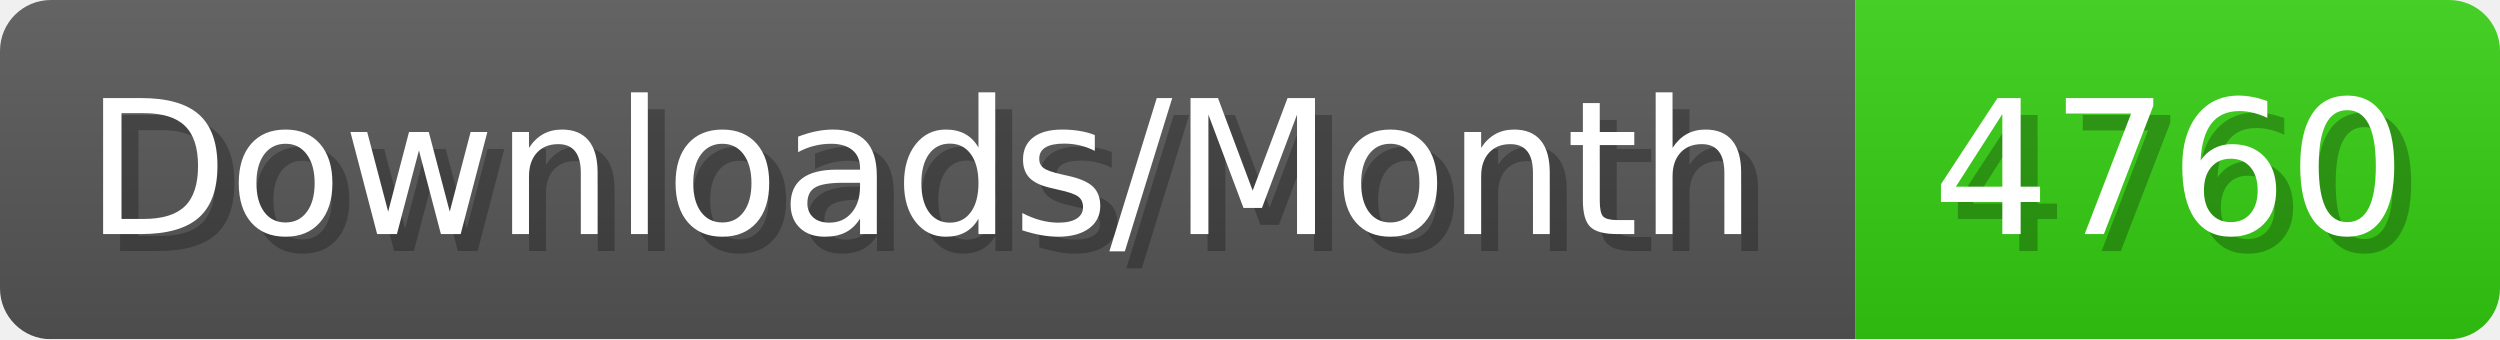
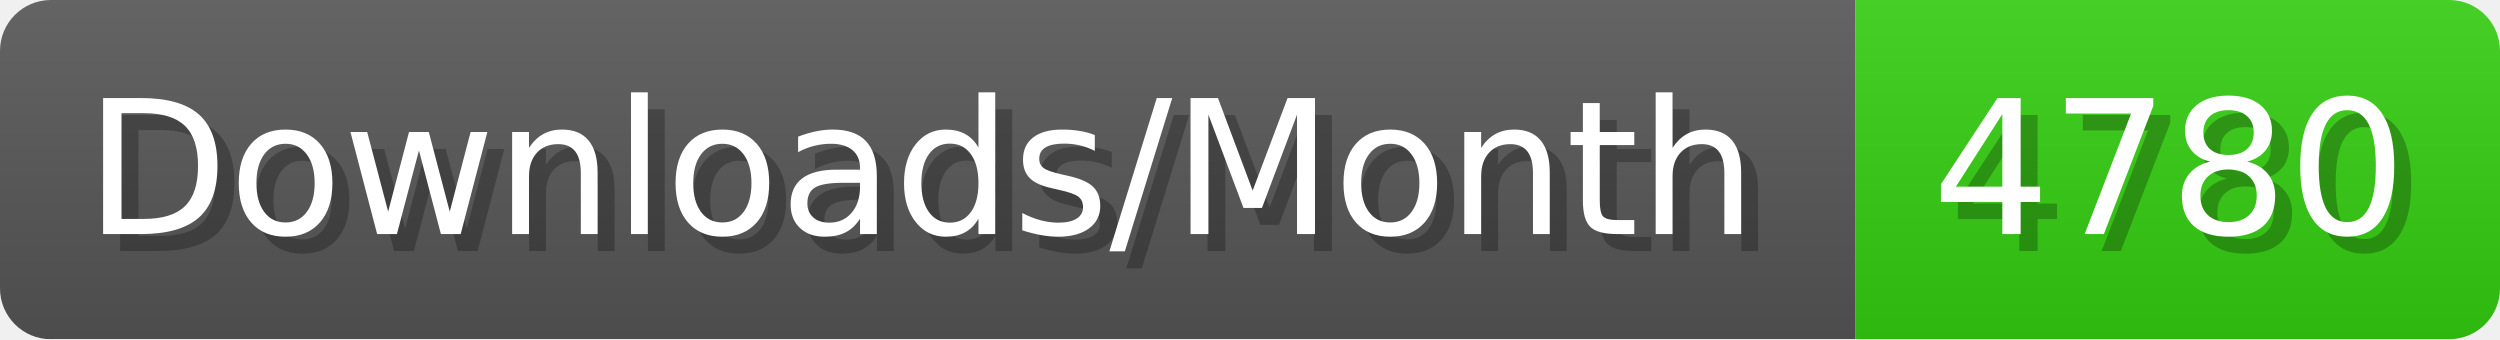
- <svg xmlns="http://www.w3.org/2000/svg" width="147.4" height="20" viewBox="0 0 1474 200" role="img" aria-label="Downloads/Month: 4760">
+ <svg xmlns="http://www.w3.org/2000/svg" width="147.4" height="20" viewBox="0 0 1474 200" role="img" aria-label="Downloads/Month: 4780">
  <linearGradient id="YlXUI" x2="0" y2="100%">
    <stop offset="0" stop-opacity=".1" stop-color="#EEE" />
    <stop offset="1" stop-opacity=".1" />
  </linearGradient>
  <mask id="JHhop">
    <rect width="1474" height="200" rx="30" fill="#FFF" />
  </mask>
  <g mask="url(#JHhop)">
    <rect width="1094" height="200" fill="#555" />
    <rect width="380" height="200" fill="#3C1" x="1094" />
    <rect width="1474" height="200" fill="url(#YlXUI)" />
  </g>
  <g aria-hidden="true" fill="#fff" text-anchor="start" font-family="Verdana,DejaVu Sans,sans-serif" font-size="110">
    <text x="60" y="148" textLength="994" fill="#000" opacity="0.25">Downloads/Month</text>
    <text x="50" y="138" textLength="994">Downloads/Month</text>
-     <text x="1149" y="148" textLength="280" fill="#000" opacity="0.25">4760</text>
-     <text x="1139" y="138" textLength="280">4760</text>
+     <text x="1149" y="148" textLength="280" fill="#000" opacity="0.25">4780</text>
+     <text x="1139" y="138" textLength="280">4780</text>
  </g>
</svg>
